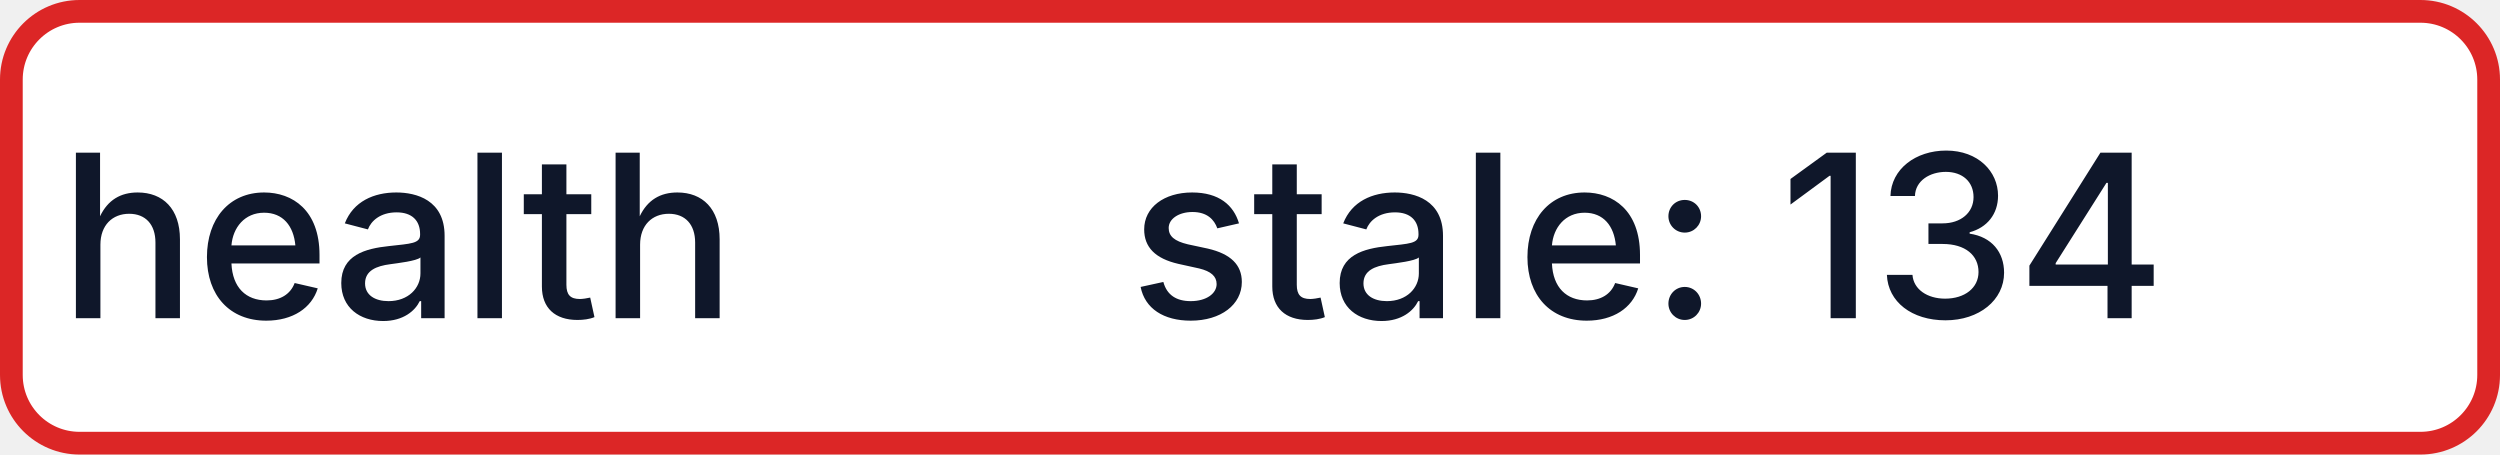
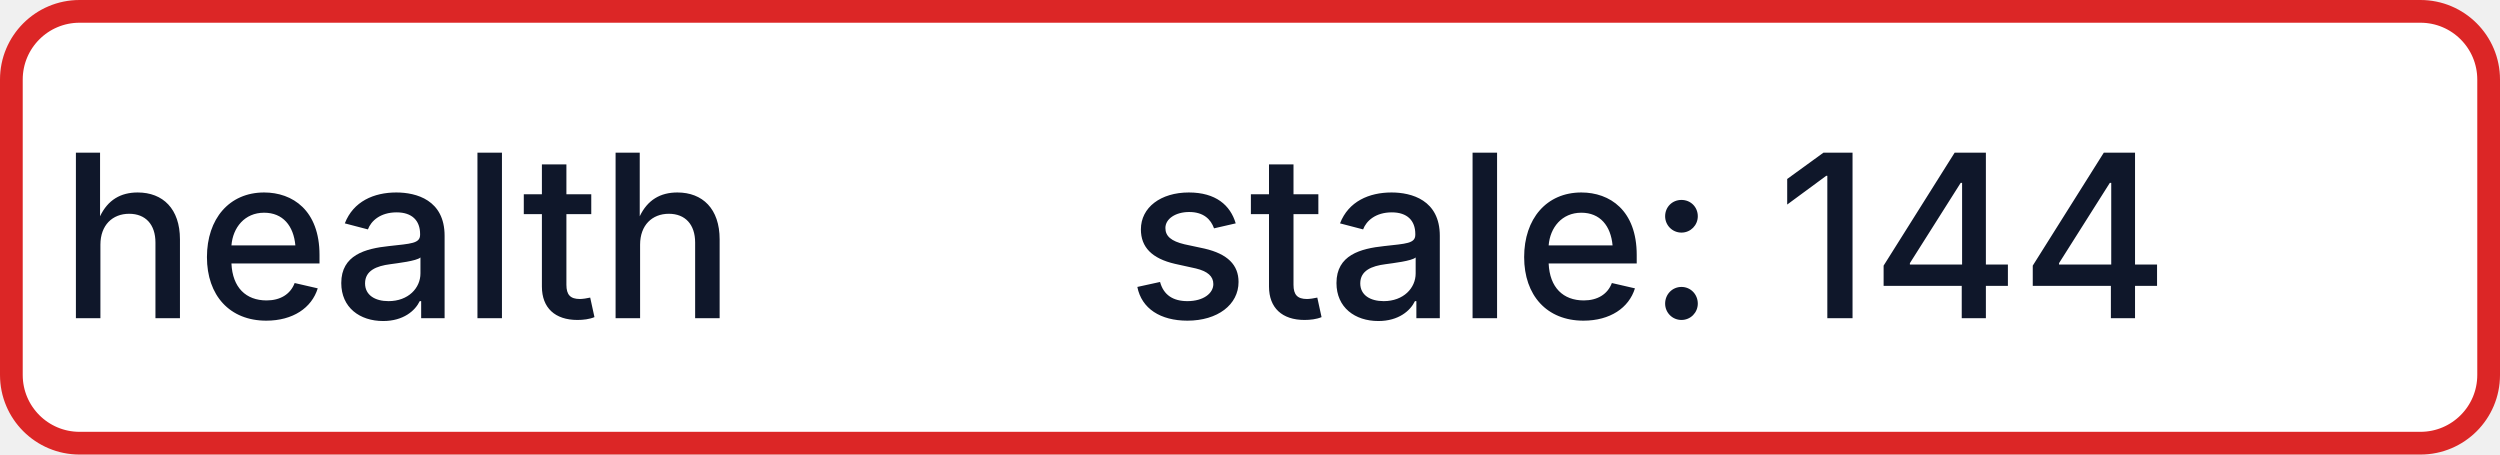
- <svg xmlns="http://www.w3.org/2000/svg" width="110" height="20" role="img" aria-label="health: stale: 134">
+ <svg xmlns="http://www.w3.org/2000/svg" width="110" height="20" role="img" aria-label="health: stale: 144">
  <rect x="0.5" y="0.5" width="109" height="19" rx="3" fill="#FFFFFF" stroke="#DC2626" stroke-width="1" />
  <g fill="#0F172A" text-anchor="middle" font-family="-apple-system,BlinkMacSystemFont,Segoe UI,sans-serif" font-size="10" font-weight="500">
    <text x="17.5" y="14">health</text>
-     <text x="72.5" y="14" textLength="68" lengthAdjust="spacingAndGlyphs">stale: 134</text>
+     <text x="72.5" y="14" textLength="68" lengthAdjust="spacingAndGlyphs">stale: 144</text>
  </g>
</svg>
